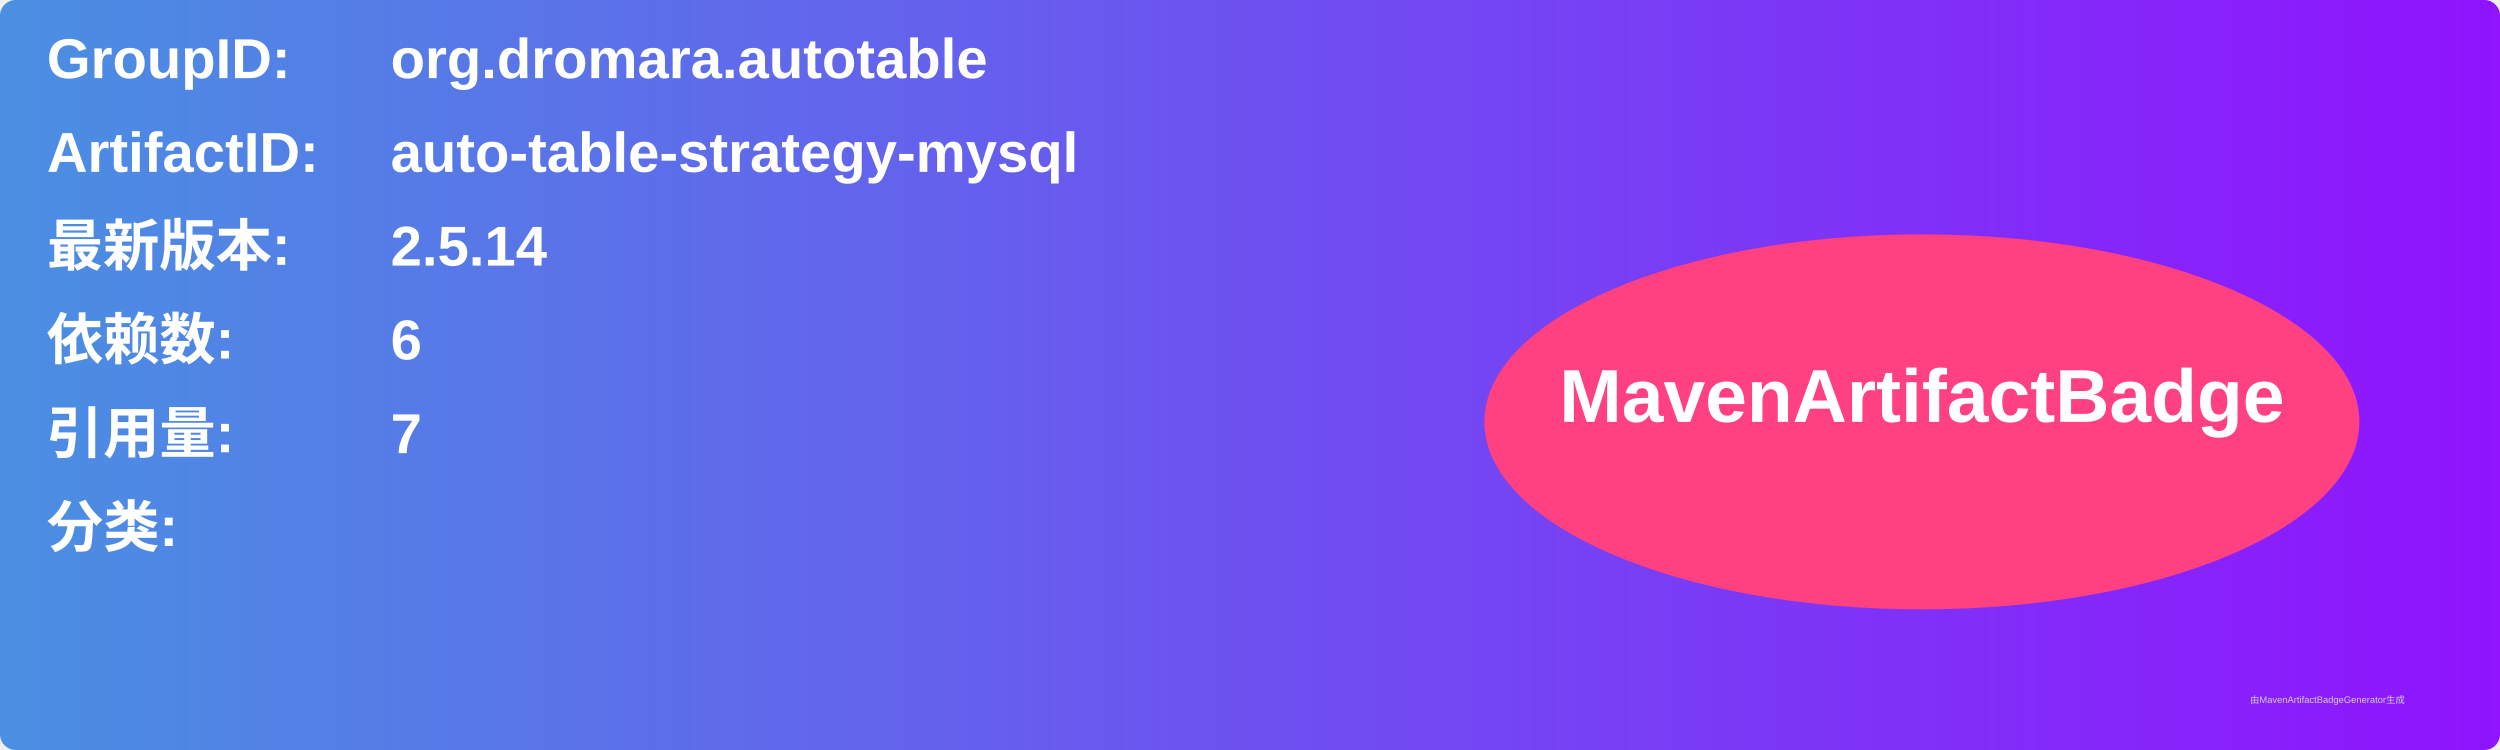
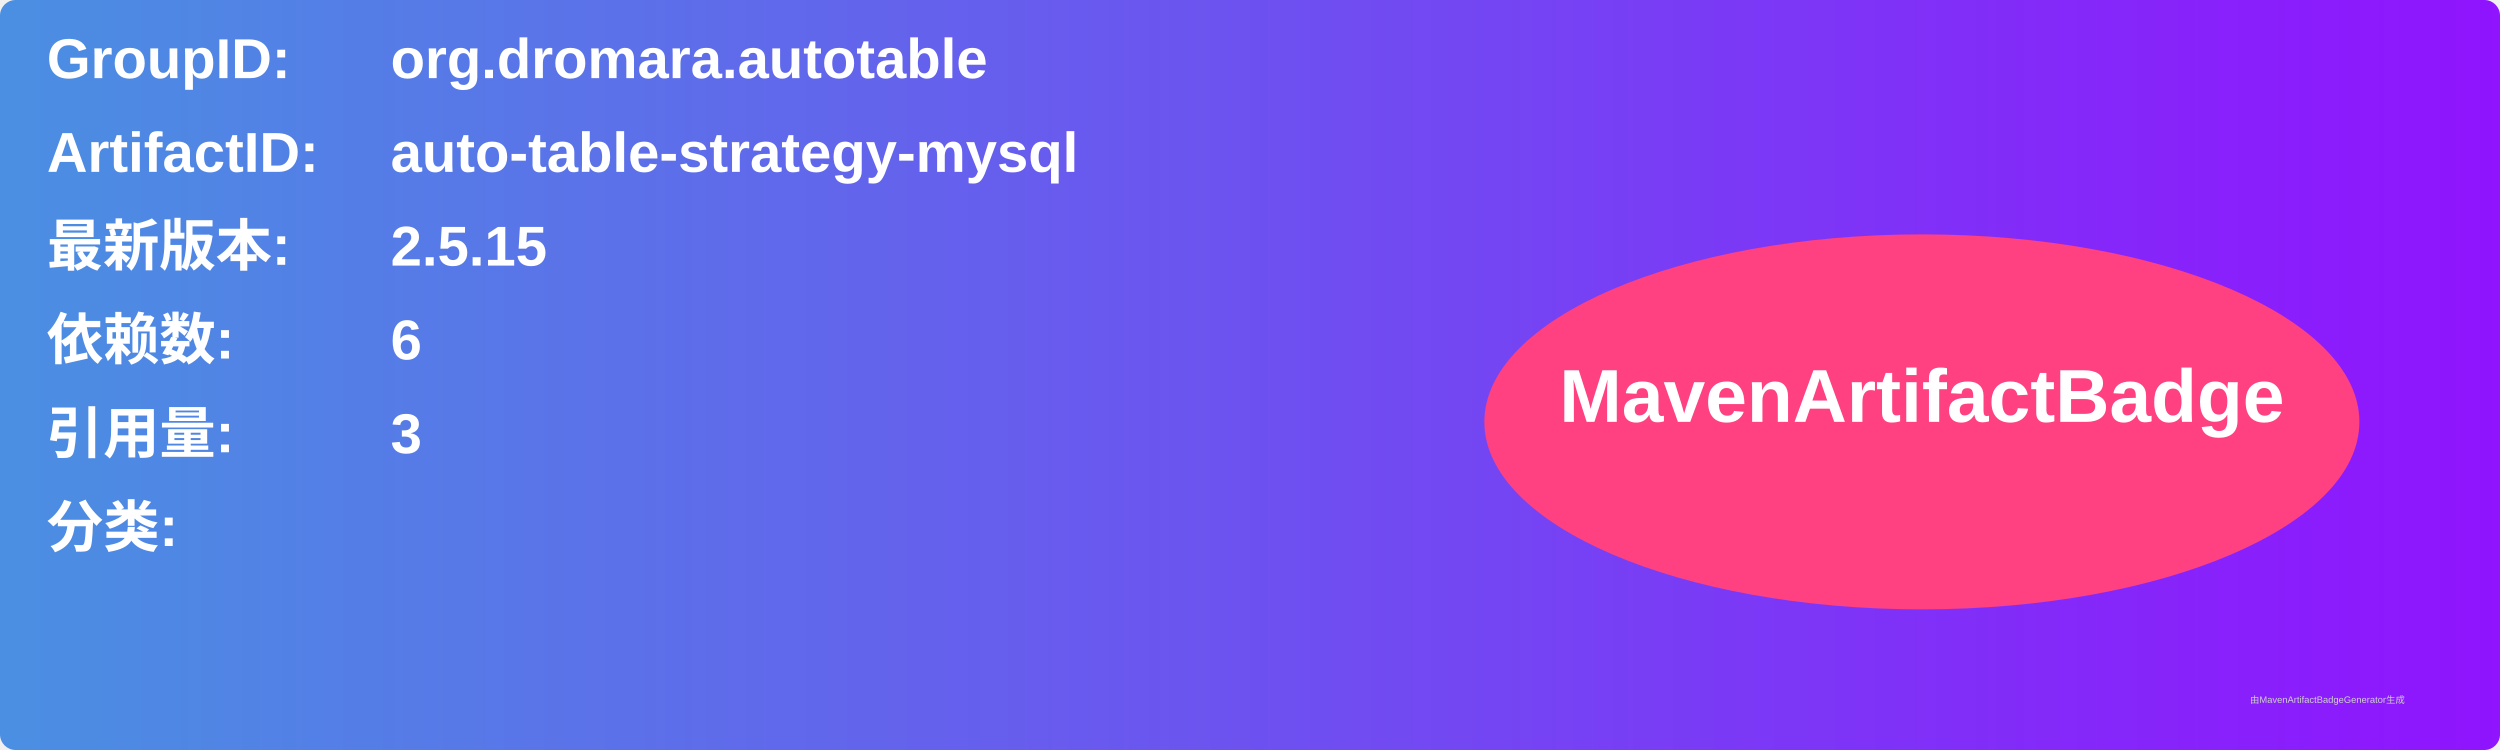
<svg xmlns="http://www.w3.org/2000/svg" width="800" height="240" viewBox="0 0 800 240">
  <linearGradient id="grad" x1="0%" y1="0%" x2="100%" y2="0%">
    <stop offset="0%" stop-color="#4a90e2" />
    <stop offset="100%" stop-color="#9013fe" />
  </linearGradient>
  <rect width="100%" height="100%" rx="5" ry="5" fill="url(#grad)" />
  <g transform="translate(15, 15)">
    <text x="0" y="10" font-family="Arial" font-size="18" fill="white" font-weight="bold" width="260">GroupID:</text>
    <text x="110" y="10" font-family="Arial" font-size="18" fill="white" font-weight="bold" width="460">org.dromara.autotable</text>
    <text x="0" y="40" font-family="Arial" font-size="18" fill="white" font-weight="bold" width="260">ArtifactID:</text>
    <text x="110" y="40" font-family="Arial" font-size="18" fill="white" font-weight="bold" width="460">auto-table-strategy-mysql</text>
    <text x="0" y="70" font-family="Arial" font-size="18" fill="white" font-weight="bold">最新版本:</text>
    <text x="110" y="70" font-family="Arial" font-size="18" fill="white" font-weight="bold">
-       <tspan font-weight="bold">2.5.14</tspan>
+       <tspan font-weight="bold">2.5.15</tspan>
    </text>
    <text x="0" y="100" font-family="Arial" font-size="18" fill="white" font-weight="bold">依赖数: </text>
    <text x="110" y="100" font-family="Arial" font-size="18" fill="white">
      <tspan font-weight="bold">6</tspan>
    </text>
    <text x="0" y="130" font-family="Arial" font-size="18" fill="white" font-weight="bold">引用量: </text>
    <text x="110" y="130" font-family="Arial" font-size="18" fill="white">
-       <tspan font-weight="bold">7</tspan>
+       <tspan font-weight="bold">3</tspan>
    </text>
    <text x="0" y="160" font-family="Arial" font-size="18" fill="white" font-weight="bold">分类:</text>
    <text x="10" y="190" font-family="Arial" font-size="10" fill="white">
      <tspan font-weight="bold" />
    </text>
    <ellipse cx="600" cy="120" rx="140" ry="60" fill="#ff4081" />
    <text x="600" y="120" text-anchor="middle" font-family="Arial" font-size="24" fill="white" font-weight="bold">MavenArtifactBadge</text>
  </g>
  <text x="720" y="225" font-family="Arial" font-size="3" fill="#d0d0d0">由MavenArtifactBadgeGenerator生成</text>
</svg>
